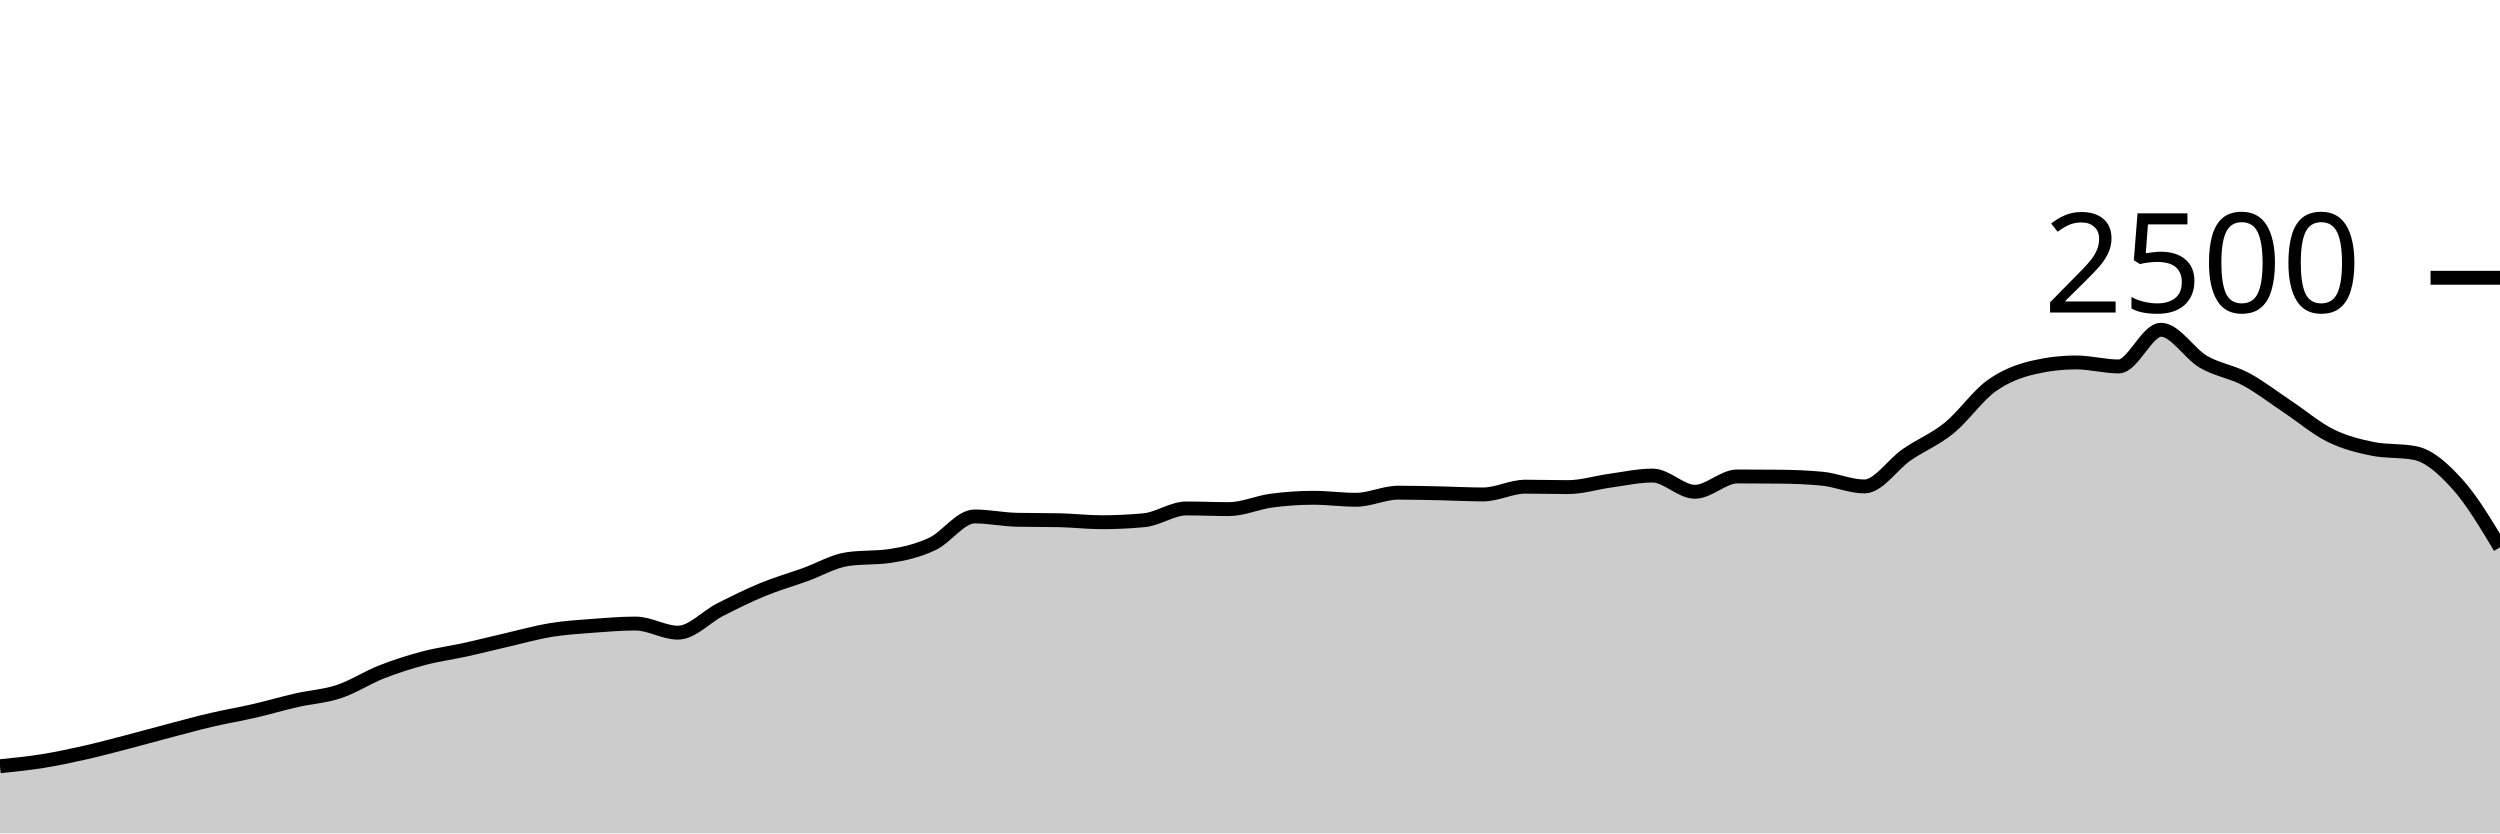
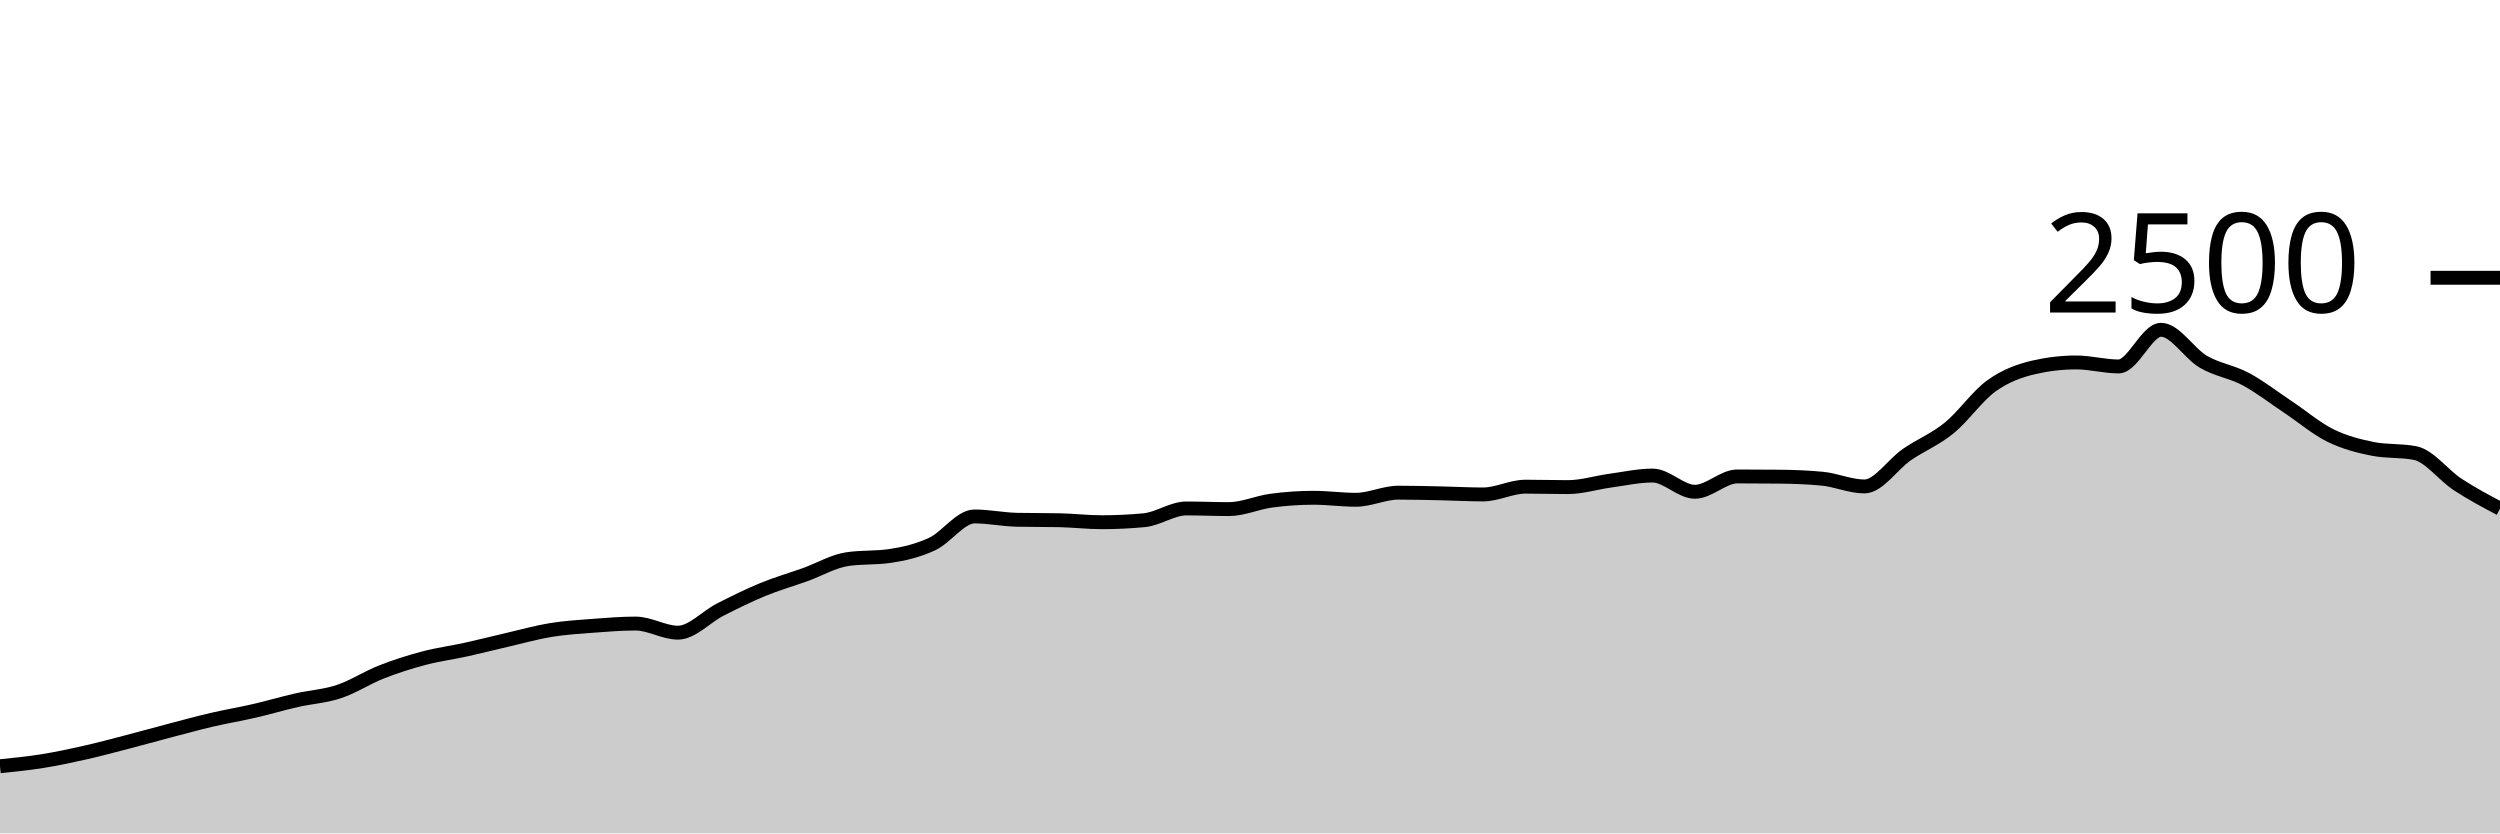
<svg xmlns="http://www.w3.org/2000/svg" viewBox="0 0 180 60">
  <g transform="translate(0,20)">
-     <path class="area" fill="rgba(0, 0, 0, 0.2)" d="M0,35.168C1.017,35.065,2.034,34.963,3.051,34.8C4.068,34.637,5.085,34.421,6.102,34.192C7.119,33.963,8.136,33.688,9.153,33.424C10.169,33.16,11.186,32.875,12.203,32.608C13.22,32.341,14.237,32.061,15.254,31.824C16.271,31.587,17.288,31.419,18.305,31.184C19.322,30.949,20.339,30.648,21.356,30.416C22.373,30.184,23.39,30.131,24.407,29.792C25.424,29.453,26.441,28.784,27.458,28.384C28.475,27.984,29.492,27.661,30.508,27.392C31.525,27.123,32.542,26.992,33.559,26.768C34.576,26.544,35.593,26.283,36.61,26.048C37.627,25.813,38.644,25.525,39.661,25.36C40.678,25.195,41.695,25.133,42.712,25.056C43.729,24.979,44.746,24.896,45.763,24.896C46.78,24.896,47.797,25.552,48.814,25.552C49.831,25.552,50.847,24.405,51.864,23.888C52.881,23.371,53.898,22.867,54.915,22.448C55.932,22.029,56.949,21.741,57.966,21.376C58.983,21.011,60,20.405,61.017,20.256C62.034,20.107,63.051,20.181,64.068,20.032C65.085,19.883,66.102,19.643,67.119,19.168C68.136,18.693,69.153,17.184,70.169,17.184C71.186,17.184,72.203,17.403,73.22,17.424C74.237,17.445,75.254,17.435,76.271,17.456C77.288,17.477,78.305,17.6,79.322,17.6C80.339,17.6,81.356,17.552,82.373,17.456C83.39,17.36,84.407,16.608,85.424,16.608C86.441,16.608,87.458,16.656,88.475,16.656C89.492,16.656,90.508,16.184,91.525,16.048C92.542,15.912,93.559,15.84,94.576,15.84C95.593,15.84,96.61,15.984,97.627,15.984C98.644,15.984,99.661,15.472,100.678,15.472C101.695,15.472,102.712,15.499,103.729,15.52C104.746,15.541,105.763,15.6,106.78,15.6C107.797,15.6,108.814,15.04,109.831,15.04C110.847,15.04,111.864,15.072,112.881,15.072C113.898,15.072,114.915,14.747,115.932,14.608C116.949,14.469,117.966,14.24,118.983,14.24C120,14.24,121.017,15.408,122.034,15.408C123.051,15.408,124.068,14.304,125.085,14.304C126.102,14.304,127.119,14.309,128.136,14.32C129.153,14.331,130.169,14.368,131.186,14.464C132.203,14.56,133.22,15.024,134.237,15.024C135.254,15.024,136.271,13.437,137.288,12.736C138.305,12.035,139.322,11.643,140.339,10.816C141.356,9.989,142.373,8.504,143.39,7.776C144.407,7.048,145.424,6.683,146.441,6.448C147.458,6.213,148.475,6.096,149.492,6.096C150.508,6.096,151.525,6.384,152.542,6.384C153.559,6.384,154.576,3.744,155.593,3.744C156.61,3.744,157.627,5.456,158.644,6.048C159.661,6.64,160.678,6.752,161.695,7.296C162.712,7.84,163.729,8.635,164.746,9.312C165.763,9.989,166.78,10.859,167.797,11.36C168.814,11.861,169.831,12.117,170.847,12.32C171.864,12.523,172.881,12.421,173.898,12.624C174.915,12.827,175.932,13.749,176.949,14.88C177.966,16.011,178.983,17.709,180,19.408L180,40C178.983,40,177.966,40,176.949,40C175.932,40,174.915,40,173.898,40C172.881,40,171.864,40,170.847,40C169.831,40,168.814,40,167.797,40C166.78,40,165.763,40,164.746,40C163.729,40,162.712,40,161.695,40C160.678,40,159.661,40,158.644,40C157.627,40,156.61,40,155.593,40C154.576,40,153.559,40,152.542,40C151.525,40,150.508,40,149.492,40C148.475,40,147.458,40,146.441,40C145.424,40,144.407,40,143.39,40C142.373,40,141.356,40,140.339,40C139.322,40,138.305,40,137.288,40C136.271,40,135.254,40,134.237,40C133.22,40,132.203,40,131.186,40C130.169,40,129.153,40,128.136,40C127.119,40,126.102,40,125.085,40C124.068,40,123.051,40,122.034,40C121.017,40,120,40,118.983,40C117.966,40,116.949,40,115.932,40C114.915,40,113.898,40,112.881,40C111.864,40,110.847,40,109.831,40C108.814,40,107.797,40,106.78,40C105.763,40,104.746,40,103.729,40C102.712,40,101.695,40,100.678,40C99.661,40,98.644,40,97.627,40C96.61,40,95.593,40,94.576,40C93.559,40,92.542,40,91.525,40C90.508,40,89.492,40,88.475,40C87.458,40,86.441,40,85.424,40C84.407,40,83.39,40,82.373,40C81.356,40,80.339,40,79.322,40C78.305,40,77.288,40,76.271,40C75.254,40,74.237,40,73.22,40C72.203,40,71.186,40,70.169,40C69.153,40,68.136,40,67.119,40C66.102,40,65.085,40,64.068,40C63.051,40,62.034,40,61.017,40C60,40,58.983,40,57.966,40C56.949,40,55.932,40,54.915,40C53.898,40,52.881,40,51.864,40C50.847,40,49.831,40,48.814,40C47.797,40,46.78,40,45.763,40C44.746,40,43.729,40,42.712,40C41.695,40,40.678,40,39.661,40C38.644,40,37.627,40,36.61,40C35.593,40,34.576,40,33.559,40C32.542,40,31.525,40,30.508,40C29.492,40,28.475,40,27.458,40C26.441,40,25.424,40,24.407,40C23.39,40,22.373,40,21.356,40C20.339,40,19.322,40,18.305,40C17.288,40,16.271,40,15.254,40C14.237,40,13.22,40,12.203,40C11.186,40,10.169,40,9.153,40C8.136,40,7.119,40,6.102,40C5.085,40,4.068,40,3.051,40C2.034,40,1.017,40,0,40Z" />
-     <path class="line" stroke="black" fill="none" d="M0,35.168C1.017,35.065,2.034,34.963,3.051,34.8C4.068,34.637,5.085,34.421,6.102,34.192C7.119,33.963,8.136,33.688,9.153,33.424C10.169,33.16,11.186,32.875,12.203,32.608C13.22,32.341,14.237,32.061,15.254,31.824C16.271,31.587,17.288,31.419,18.305,31.184C19.322,30.949,20.339,30.648,21.356,30.416C22.373,30.184,23.39,30.131,24.407,29.792C25.424,29.453,26.441,28.784,27.458,28.384C28.475,27.984,29.492,27.661,30.508,27.392C31.525,27.123,32.542,26.992,33.559,26.768C34.576,26.544,35.593,26.283,36.61,26.048C37.627,25.813,38.644,25.525,39.661,25.36C40.678,25.195,41.695,25.133,42.712,25.056C43.729,24.979,44.746,24.896,45.763,24.896C46.78,24.896,47.797,25.552,48.814,25.552C49.831,25.552,50.847,24.405,51.864,23.888C52.881,23.371,53.898,22.867,54.915,22.448C55.932,22.029,56.949,21.741,57.966,21.376C58.983,21.011,60,20.405,61.017,20.256C62.034,20.107,63.051,20.181,64.068,20.032C65.085,19.883,66.102,19.643,67.119,19.168C68.136,18.693,69.153,17.184,70.169,17.184C71.186,17.184,72.203,17.403,73.22,17.424C74.237,17.445,75.254,17.435,76.271,17.456C77.288,17.477,78.305,17.6,79.322,17.6C80.339,17.6,81.356,17.552,82.373,17.456C83.39,17.36,84.407,16.608,85.424,16.608C86.441,16.608,87.458,16.656,88.475,16.656C89.492,16.656,90.508,16.184,91.525,16.048C92.542,15.912,93.559,15.84,94.576,15.84C95.593,15.84,96.61,15.984,97.627,15.984C98.644,15.984,99.661,15.472,100.678,15.472C101.695,15.472,102.712,15.499,103.729,15.52C104.746,15.541,105.763,15.6,106.78,15.6C107.797,15.6,108.814,15.04,109.831,15.04C110.847,15.04,111.864,15.072,112.881,15.072C113.898,15.072,114.915,14.747,115.932,14.608C116.949,14.469,117.966,14.24,118.983,14.24C120,14.24,121.017,15.408,122.034,15.408C123.051,15.408,124.068,14.304,125.085,14.304C126.102,14.304,127.119,14.309,128.136,14.32C129.153,14.331,130.169,14.368,131.186,14.464C132.203,14.56,133.22,15.024,134.237,15.024C135.254,15.024,136.271,13.437,137.288,12.736C138.305,12.035,139.322,11.643,140.339,10.816C141.356,9.989,142.373,8.504,143.39,7.776C144.407,7.048,145.424,6.683,146.441,6.448C147.458,6.213,148.475,6.096,149.492,6.096C150.508,6.096,151.525,6.384,152.542,6.384C153.559,6.384,154.576,3.744,155.593,3.744C156.61,3.744,157.627,5.456,158.644,6.048C159.661,6.64,160.678,6.752,161.695,7.296C162.712,7.84,163.729,8.635,164.746,9.312C165.763,9.989,166.78,10.859,167.797,11.36C168.814,11.861,169.831,12.117,170.847,12.32C171.864,12.523,172.881,12.421,173.898,12.624C174.915,12.827,175.932,13.749,176.949,14.88C177.966,16.011,178.983,17.709,180,19.408" />
+     <path class="area" fill="rgba(0, 0, 0, 0.2)" d="M0,35.168C1.017,35.065,2.034,34.963,3.051,34.8C4.068,34.637,5.085,34.421,6.102,34.192C7.119,33.963,8.136,33.688,9.153,33.424C10.169,33.16,11.186,32.875,12.203,32.608C13.22,32.341,14.237,32.061,15.254,31.824C16.271,31.587,17.288,31.419,18.305,31.184C19.322,30.949,20.339,30.648,21.356,30.416C22.373,30.184,23.39,30.131,24.407,29.792C25.424,29.453,26.441,28.784,27.458,28.384C28.475,27.984,29.492,27.661,30.508,27.392C31.525,27.123,32.542,26.992,33.559,26.768C34.576,26.544,35.593,26.283,36.61,26.048C37.627,25.813,38.644,25.525,39.661,25.36C40.678,25.195,41.695,25.133,42.712,25.056C43.729,24.979,44.746,24.896,45.763,24.896C46.78,24.896,47.797,25.552,48.814,25.552C49.831,25.552,50.847,24.405,51.864,23.888C52.881,23.371,53.898,22.867,54.915,22.448C55.932,22.029,56.949,21.741,57.966,21.376C58.983,21.011,60,20.405,61.017,20.256C62.034,20.107,63.051,20.181,64.068,20.032C65.085,19.883,66.102,19.643,67.119,19.168C68.136,18.693,69.153,17.184,70.169,17.184C71.186,17.184,72.203,17.403,73.22,17.424C74.237,17.445,75.254,17.435,76.271,17.456C77.288,17.477,78.305,17.6,79.322,17.6C80.339,17.6,81.356,17.552,82.373,17.456C83.39,17.36,84.407,16.608,85.424,16.608C86.441,16.608,87.458,16.656,88.475,16.656C89.492,16.656,90.508,16.184,91.525,16.048C92.542,15.912,93.559,15.84,94.576,15.84C95.593,15.84,96.61,15.984,97.627,15.984C98.644,15.984,99.661,15.472,100.678,15.472C101.695,15.472,102.712,15.499,103.729,15.52C104.746,15.541,105.763,15.6,106.78,15.6C107.797,15.6,108.814,15.04,109.831,15.04C110.847,15.04,111.864,15.072,112.881,15.072C113.898,15.072,114.915,14.747,115.932,14.608C116.949,14.469,117.966,14.24,118.983,14.24C120,14.24,121.017,15.408,122.034,15.408C123.051,15.408,124.068,14.304,125.085,14.304C126.102,14.304,127.119,14.309,128.136,14.32C129.153,14.331,130.169,14.368,131.186,14.464C132.203,14.56,133.22,15.024,134.237,15.024C135.254,15.024,136.271,13.437,137.288,12.736C138.305,12.035,139.322,11.643,140.339,10.816C141.356,9.989,142.373,8.504,143.39,7.776C144.407,7.048,145.424,6.683,146.441,6.448C147.458,6.213,148.475,6.096,149.492,6.096C150.508,6.096,151.525,6.384,152.542,6.384C153.559,6.384,154.576,3.744,155.593,3.744C156.61,3.744,157.627,5.456,158.644,6.048C159.661,6.64,160.678,6.752,161.695,7.296C162.712,7.84,163.729,8.635,164.746,9.312C165.763,9.989,166.78,10.859,167.797,11.36C168.814,11.861,169.831,12.117,170.847,12.32C171.864,12.523,172.881,12.421,173.898,12.624C174.915,12.827,175.932,14.213,176.949,14.88C177.966,15.547,178.983,16.085,180,16.624L180,40C178.983,40,177.966,40,176.949,40C175.932,40,174.915,40,173.898,40C172.881,40,171.864,40,170.847,40C169.831,40,168.814,40,167.797,40C166.78,40,165.763,40,164.746,40C163.729,40,162.712,40,161.695,40C160.678,40,159.661,40,158.644,40C157.627,40,156.61,40,155.593,40C154.576,40,153.559,40,152.542,40C151.525,40,150.508,40,149.492,40C148.475,40,147.458,40,146.441,40C145.424,40,144.407,40,143.39,40C142.373,40,141.356,40,140.339,40C139.322,40,138.305,40,137.288,40C136.271,40,135.254,40,134.237,40C133.22,40,132.203,40,131.186,40C130.169,40,129.153,40,128.136,40C127.119,40,126.102,40,125.085,40C124.068,40,123.051,40,122.034,40C121.017,40,120,40,118.983,40C117.966,40,116.949,40,115.932,40C114.915,40,113.898,40,112.881,40C111.864,40,110.847,40,109.831,40C108.814,40,107.797,40,106.78,40C105.763,40,104.746,40,103.729,40C102.712,40,101.695,40,100.678,40C99.661,40,98.644,40,97.627,40C96.61,40,95.593,40,94.576,40C93.559,40,92.542,40,91.525,40C90.508,40,89.492,40,88.475,40C87.458,40,86.441,40,85.424,40C84.407,40,83.39,40,82.373,40C81.356,40,80.339,40,79.322,40C78.305,40,77.288,40,76.271,40C75.254,40,74.237,40,73.22,40C72.203,40,71.186,40,70.169,40C69.153,40,68.136,40,67.119,40C66.102,40,65.085,40,64.068,40C63.051,40,62.034,40,61.017,40C60,40,58.983,40,57.966,40C56.949,40,55.932,40,54.915,40C53.898,40,52.881,40,51.864,40C50.847,40,49.831,40,48.814,40C47.797,40,46.78,40,45.763,40C44.746,40,43.729,40,42.712,40C41.695,40,40.678,40,39.661,40C38.644,40,37.627,40,36.61,40C35.593,40,34.576,40,33.559,40C32.542,40,31.525,40,30.508,40C29.492,40,28.475,40,27.458,40C26.441,40,25.424,40,24.407,40C23.39,40,22.373,40,21.356,40C20.339,40,19.322,40,18.305,40C17.288,40,16.271,40,15.254,40C14.237,40,13.22,40,12.203,40C11.186,40,10.169,40,9.153,40C8.136,40,7.119,40,6.102,40C5.085,40,4.068,40,3.051,40C2.034,40,1.017,40,0,40Z" />
+     <path class="line" stroke="black" fill="none" d="M0,35.168C1.017,35.065,2.034,34.963,3.051,34.8C4.068,34.637,5.085,34.421,6.102,34.192C7.119,33.963,8.136,33.688,9.153,33.424C10.169,33.16,11.186,32.875,12.203,32.608C13.22,32.341,14.237,32.061,15.254,31.824C16.271,31.587,17.288,31.419,18.305,31.184C19.322,30.949,20.339,30.648,21.356,30.416C22.373,30.184,23.39,30.131,24.407,29.792C25.424,29.453,26.441,28.784,27.458,28.384C28.475,27.984,29.492,27.661,30.508,27.392C31.525,27.123,32.542,26.992,33.559,26.768C34.576,26.544,35.593,26.283,36.61,26.048C37.627,25.813,38.644,25.525,39.661,25.36C40.678,25.195,41.695,25.133,42.712,25.056C43.729,24.979,44.746,24.896,45.763,24.896C46.78,24.896,47.797,25.552,48.814,25.552C49.831,25.552,50.847,24.405,51.864,23.888C52.881,23.371,53.898,22.867,54.915,22.448C55.932,22.029,56.949,21.741,57.966,21.376C58.983,21.011,60,20.405,61.017,20.256C62.034,20.107,63.051,20.181,64.068,20.032C65.085,19.883,66.102,19.643,67.119,19.168C68.136,18.693,69.153,17.184,70.169,17.184C71.186,17.184,72.203,17.403,73.22,17.424C74.237,17.445,75.254,17.435,76.271,17.456C77.288,17.477,78.305,17.6,79.322,17.6C80.339,17.6,81.356,17.552,82.373,17.456C83.39,17.36,84.407,16.608,85.424,16.608C86.441,16.608,87.458,16.656,88.475,16.656C89.492,16.656,90.508,16.184,91.525,16.048C92.542,15.912,93.559,15.84,94.576,15.84C95.593,15.84,96.61,15.984,97.627,15.984C98.644,15.984,99.661,15.472,100.678,15.472C101.695,15.472,102.712,15.499,103.729,15.52C104.746,15.541,105.763,15.6,106.78,15.6C107.797,15.6,108.814,15.04,109.831,15.04C110.847,15.04,111.864,15.072,112.881,15.072C113.898,15.072,114.915,14.747,115.932,14.608C116.949,14.469,117.966,14.24,118.983,14.24C120,14.24,121.017,15.408,122.034,15.408C123.051,15.408,124.068,14.304,125.085,14.304C126.102,14.304,127.119,14.309,128.136,14.32C129.153,14.331,130.169,14.368,131.186,14.464C132.203,14.56,133.22,15.024,134.237,15.024C135.254,15.024,136.271,13.437,137.288,12.736C138.305,12.035,139.322,11.643,140.339,10.816C141.356,9.989,142.373,8.504,143.39,7.776C144.407,7.048,145.424,6.683,146.441,6.448C147.458,6.213,148.475,6.096,149.492,6.096C150.508,6.096,151.525,6.384,152.542,6.384C153.559,6.384,154.576,3.744,155.593,3.744C156.61,3.744,157.627,5.456,158.644,6.048C159.661,6.64,160.678,6.752,161.695,7.296C162.712,7.84,163.729,8.635,164.746,9.312C165.763,9.989,166.78,10.859,167.797,11.36C168.814,11.861,169.831,12.117,170.847,12.32C171.864,12.523,172.881,12.421,173.898,12.624C174.915,12.827,175.932,14.213,176.949,14.88C177.966,15.547,178.983,16.085,180,16.624" />
    <path class="axis-ceiling" stroke-width="1" stroke="black" fill="none" d="M175,0L180,0" />
    <text class="axis-ceiling-label" font-family="sans-serif" text-anchor="end" font-size="10px" x="170" y="2.5">2500</text>
  </g>
</svg>
